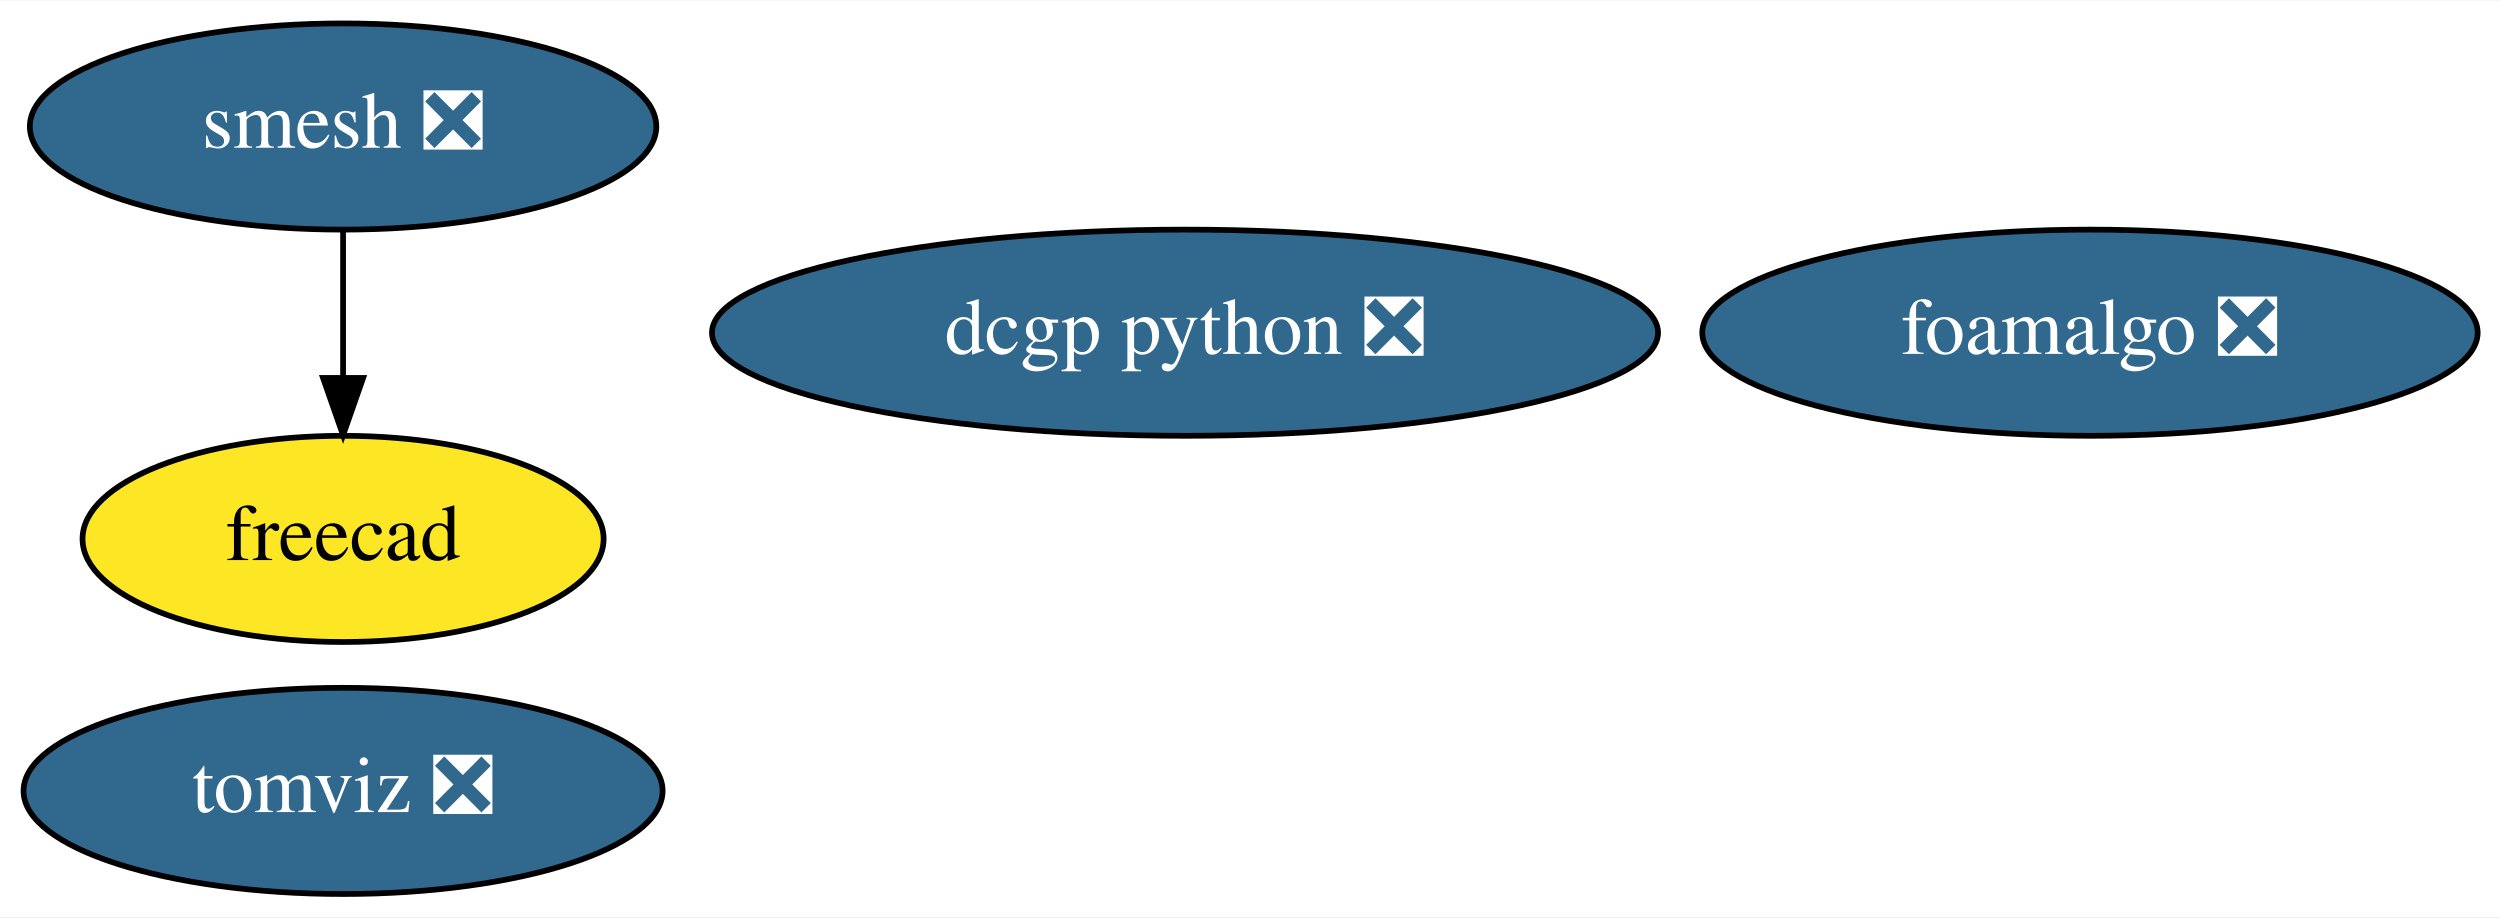
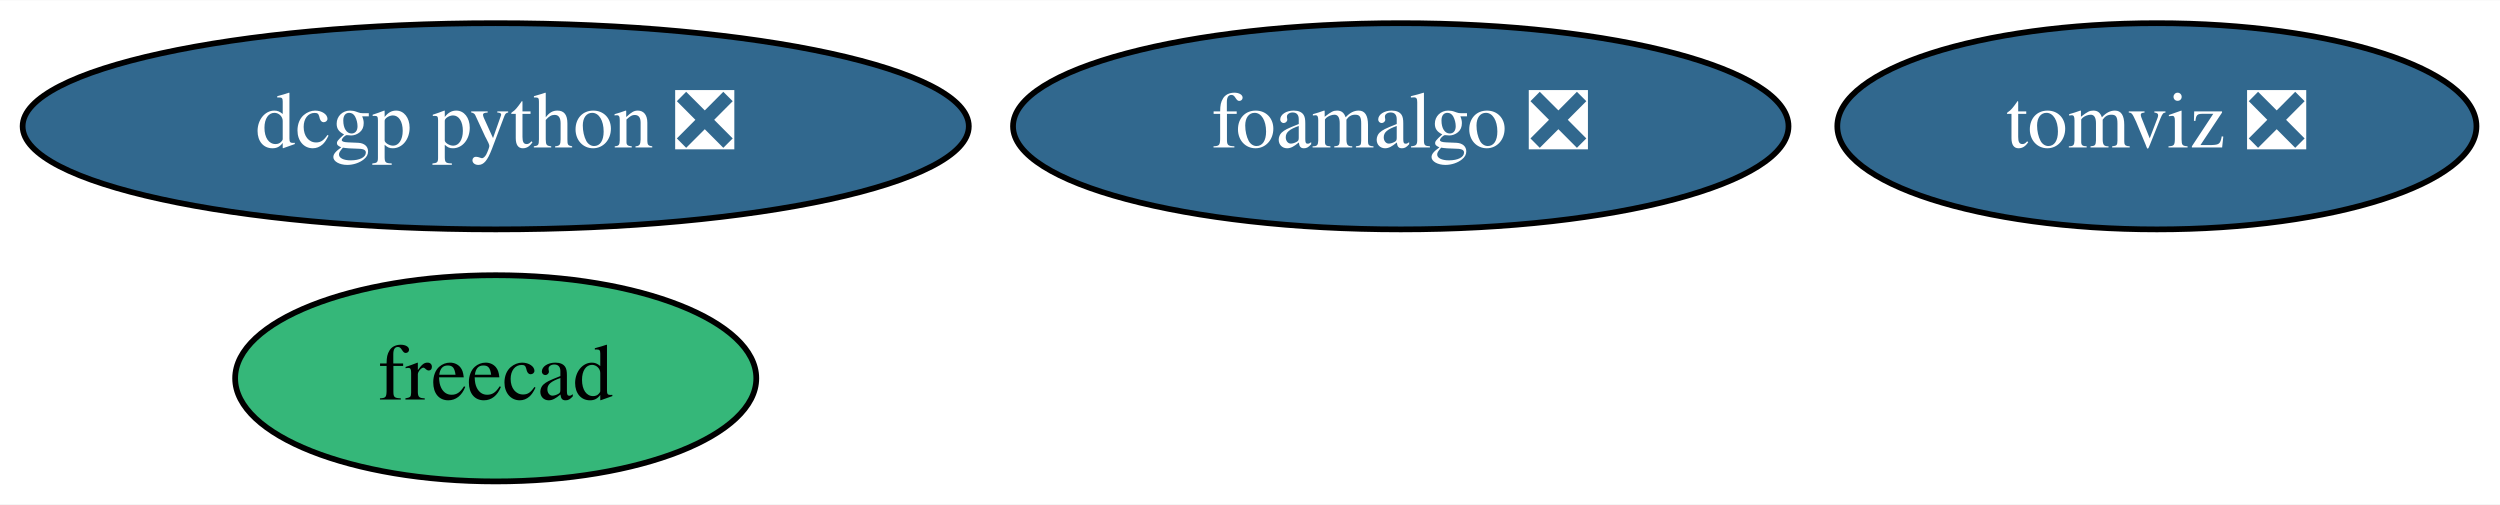
- <svg xmlns="http://www.w3.org/2000/svg" xmlns:xlink="http://www.w3.org/1999/xlink" width="436pt" height="160pt" viewBox="0.00 0.00 436.49 160.00">
-   <g id="graph0" class="graph" transform="scale(1 1) rotate(0) translate(4 156)">
-     <polygon fill="white" stroke="transparent" points="-4,4 -4,-156 432.49,-156 432.49,4 -4,4" />
+ <svg xmlns="http://www.w3.org/2000/svg" xmlns:xlink="http://www.w3.org/1999/xlink" width="436pt" height="88pt" viewBox="0.00 0.00 436.44 88.00">
+   <g id="graph0" class="graph" transform="scale(1 1) rotate(0) translate(4 84)">
+     <polygon fill="white" stroke="transparent" points="-4,4 -4,-84 432.44,-84 432.44,4 -4,4" />
    <g id="node1" class="node">
      <g id="a_node1">
-         <a xlink:href="https://github.com/conda-forge/smesh-feedstock/pull/56" xlink:title="smesh ❎">
-           <ellipse fill="#31688e" stroke="black" cx="55.9" cy="-134" rx="54.69" ry="18" />
-           <text text-anchor="middle" x="55.9" y="-130.3" font-family="Times,serif" font-size="14.00" fill="white">smesh ❎</text>
+         <a xlink:href="https://github.com/conda-forge/freecad-feedstock" xlink:title="freecad">
+           <ellipse fill="#35b779" stroke="black" cx="82.54" cy="-18" rx="45.49" ry="18" />
+           <text text-anchor="middle" x="82.54" y="-14.3" font-family="Times,serif" font-size="14.00">freecad</text>
        </a>
      </g>
    </g>
    <g id="node2" class="node">
      <g id="a_node2">
-         <a xlink:href="https://github.com/conda-forge/freecad-feedstock" xlink:title="freecad">
-           <ellipse fill="#fde725" stroke="black" cx="55.9" cy="-62" rx="45.49" ry="18" />
-           <text text-anchor="middle" x="55.9" y="-58.3" font-family="Times,serif" font-size="14.00">freecad</text>
+         <a xlink:href="https://github.com/conda-forge/dcgp-python-feedstock/pull/17" xlink:title="dcgp python ❎">
+           <ellipse fill="#31688e" stroke="black" cx="82.54" cy="-62" rx="82.59" ry="18" />
+           <text text-anchor="middle" x="82.54" y="-58.3" font-family="Times,serif" font-size="14.00" fill="white">dcgp python ❎</text>
        </a>
      </g>
    </g>
-     <g id="edge1" class="edge">
-       <path fill="none" stroke="black" d="M55.9,-115.7C55.9,-107.98 55.9,-98.71 55.9,-90.11" />
-       <polygon fill="black" stroke="black" points="59.4,-90.1 55.9,-80.1 52.4,-90.1 59.4,-90.1" />
-     </g>
    <g id="node3" class="node">
      <g id="a_node3">
-         <a xlink:href="https://github.com/conda-forge/dcgp-python-feedstock/pull/17" xlink:title="dcgp python ❎">
-           <ellipse fill="#31688e" stroke="black" cx="202.9" cy="-98" rx="82.59" ry="18" />
-           <text text-anchor="middle" x="202.9" y="-94.3" font-family="Times,serif" font-size="14.00" fill="white">dcgp python ❎</text>
+         <a xlink:href="https://github.com/conda-forge/foamalgo-feedstock/pull/13" xlink:title="foamalgo ❎">
+           <ellipse fill="#31688e" stroke="black" cx="240.54" cy="-62" rx="67.69" ry="18" />
+           <text text-anchor="middle" x="240.54" y="-58.3" font-family="Times,serif" font-size="14.00" fill="white">foamalgo ❎</text>
        </a>
      </g>
    </g>
    <g id="node4" class="node">
      <g id="a_node4">
-         <a xlink:href="https://github.com/conda-forge/foamalgo-feedstock/pull/13" xlink:title="foamalgo ❎">
-           <ellipse fill="#31688e" stroke="black" cx="360.9" cy="-98" rx="67.69" ry="18" />
-           <text text-anchor="middle" x="360.9" y="-94.3" font-family="Times,serif" font-size="14.00" fill="white">foamalgo ❎</text>
-         </a>
-       </g>
-     </g>
-     <g id="node5" class="node">
-       <g id="a_node5">
        <a xlink:href="https://github.com/conda-forge/tomviz-feedstock/pull/30" xlink:title="tomviz ❎">
-           <ellipse fill="#31688e" stroke="black" cx="55.9" cy="-18" rx="55.79" ry="18" />
-           <text text-anchor="middle" x="55.9" y="-14.3" font-family="Times,serif" font-size="14.00" fill="white">tomviz ❎</text>
+           <ellipse fill="#31688e" stroke="black" cx="372.54" cy="-62" rx="55.79" ry="18" />
+           <text text-anchor="middle" x="372.54" y="-58.3" font-family="Times,serif" font-size="14.00" fill="white">tomviz ❎</text>
        </a>
      </g>
    </g>
  </g>
</svg>
